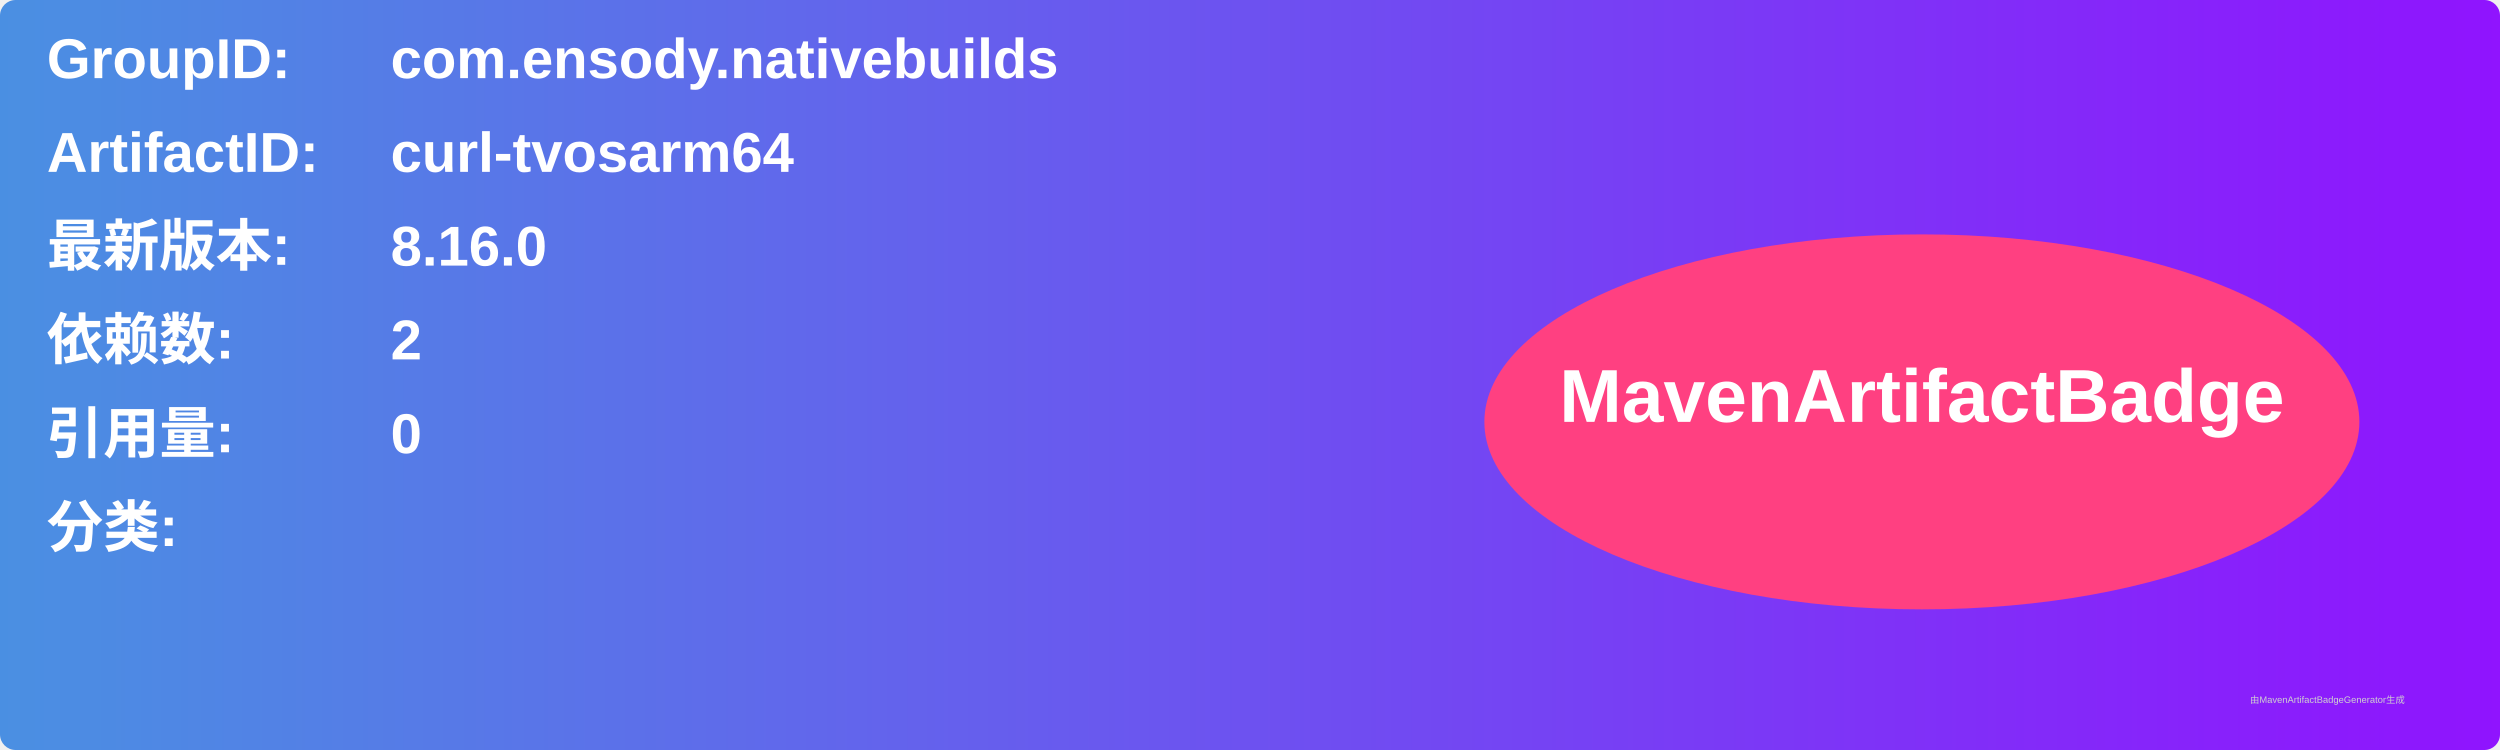
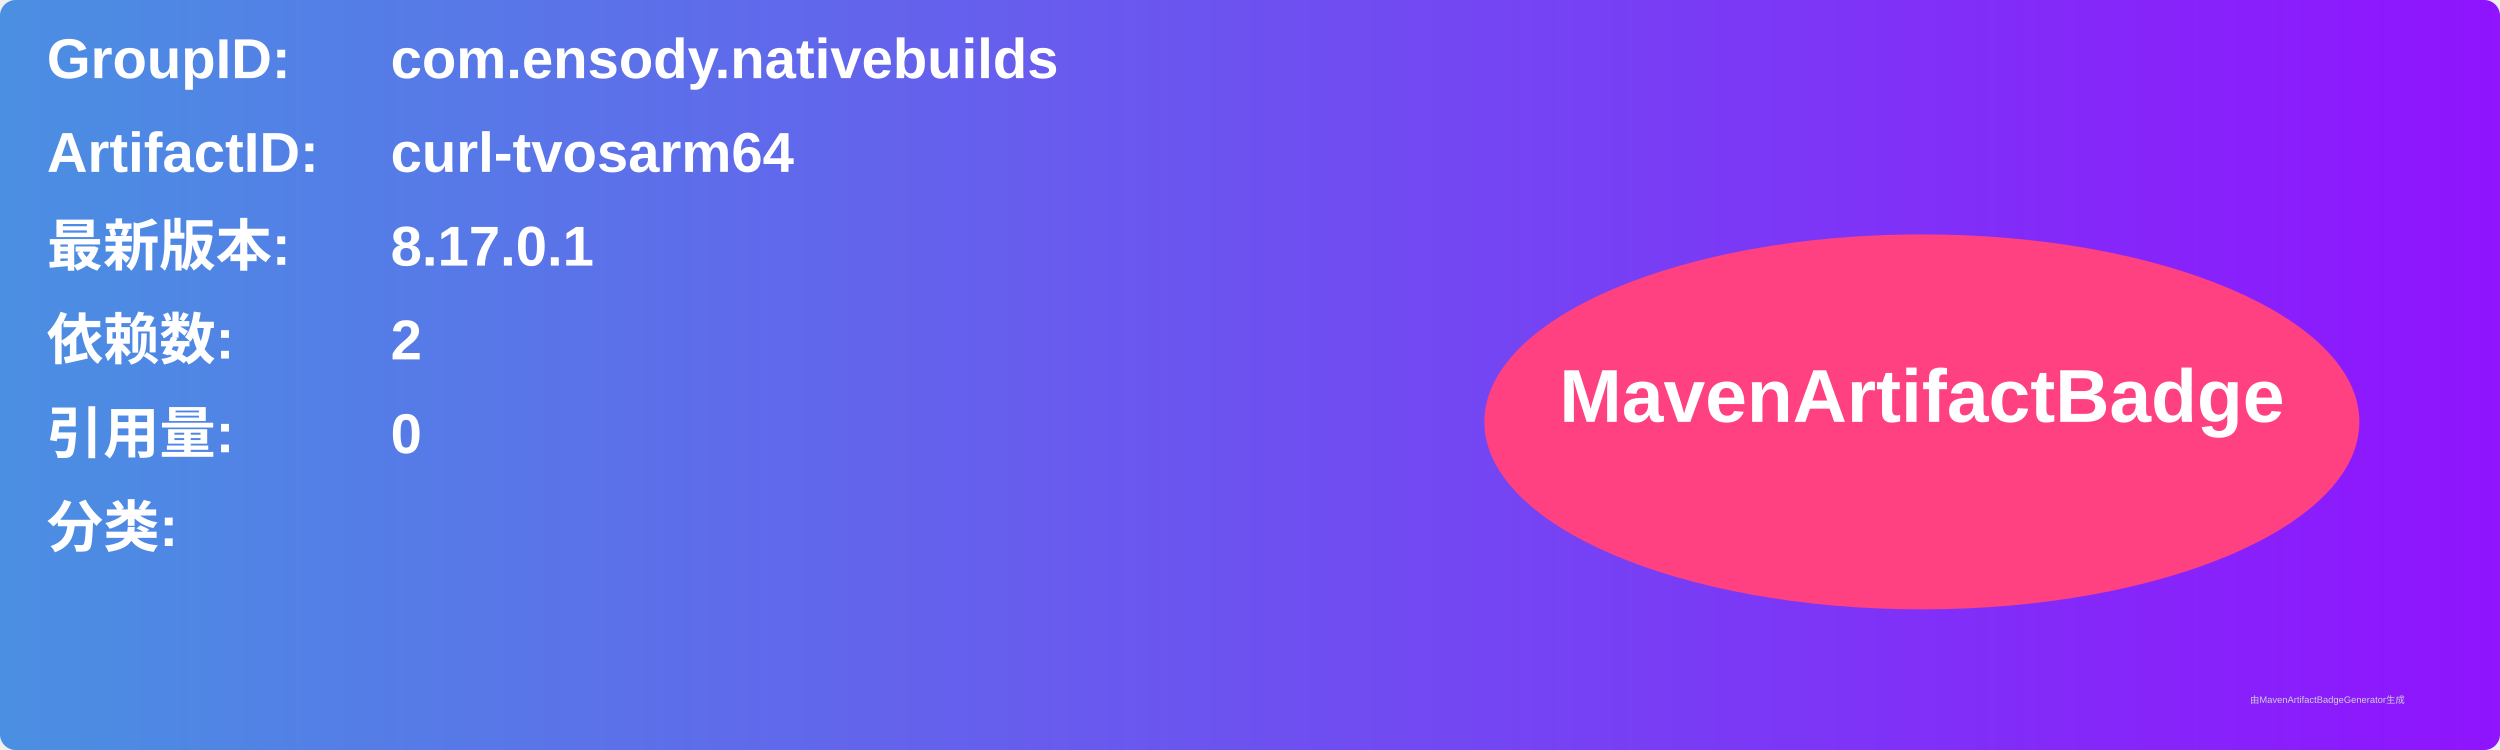
<svg xmlns="http://www.w3.org/2000/svg" width="800" height="240" viewBox="0 0 800 240">
  <linearGradient id="grad" x1="0%" y1="0%" x2="100%" y2="0%">
    <stop offset="0%" stop-color="#4a90e2" />
    <stop offset="100%" stop-color="#9013fe" />
  </linearGradient>
  <rect width="100%" height="100%" rx="5" ry="5" fill="url(#grad)" />
  <g transform="translate(15, 15)">
    <text x="0" y="10" font-family="Arial" font-size="18" fill="white" font-weight="bold" width="260">GroupID:</text>
    <text x="110" y="10" font-family="Arial" font-size="18" fill="white" font-weight="bold" width="460">com.ensody.nativebuilds</text>
    <text x="0" y="40" font-family="Arial" font-size="18" fill="white" font-weight="bold" width="260">ArtifactID:</text>
    <text x="110" y="40" font-family="Arial" font-size="18" fill="white" font-weight="bold" width="460">curl-tvosarm64</text>
    <text x="0" y="70" font-family="Arial" font-size="18" fill="white" font-weight="bold">最新版本:</text>
    <text x="110" y="70" font-family="Arial" font-size="18" fill="white" font-weight="bold">
-       <tspan font-weight="bold">8.16.0</tspan>
+       <tspan font-weight="bold">8.17.0.1</tspan>
    </text>
    <text x="0" y="100" font-family="Arial" font-size="18" fill="white" font-weight="bold">依赖数: </text>
    <text x="110" y="100" font-family="Arial" font-size="18" fill="white">
      <tspan font-weight="bold">2</tspan>
    </text>
    <text x="0" y="130" font-family="Arial" font-size="18" fill="white" font-weight="bold">引用量: </text>
    <text x="110" y="130" font-family="Arial" font-size="18" fill="white">
      <tspan font-weight="bold">0</tspan>
    </text>
    <text x="0" y="160" font-family="Arial" font-size="18" fill="white" font-weight="bold">分类:</text>
    <text x="10" y="190" font-family="Arial" font-size="10" fill="white">
      <tspan font-weight="bold" />
    </text>
    <ellipse cx="600" cy="120" rx="140" ry="60" fill="#ff4081" />
    <text x="600" y="120" text-anchor="middle" font-family="Arial" font-size="24" fill="white" font-weight="bold">MavenArtifactBadge</text>
  </g>
  <text x="720" y="225" font-family="Arial" font-size="3" fill="#d0d0d0">由MavenArtifactBadgeGenerator生成</text>
</svg>
